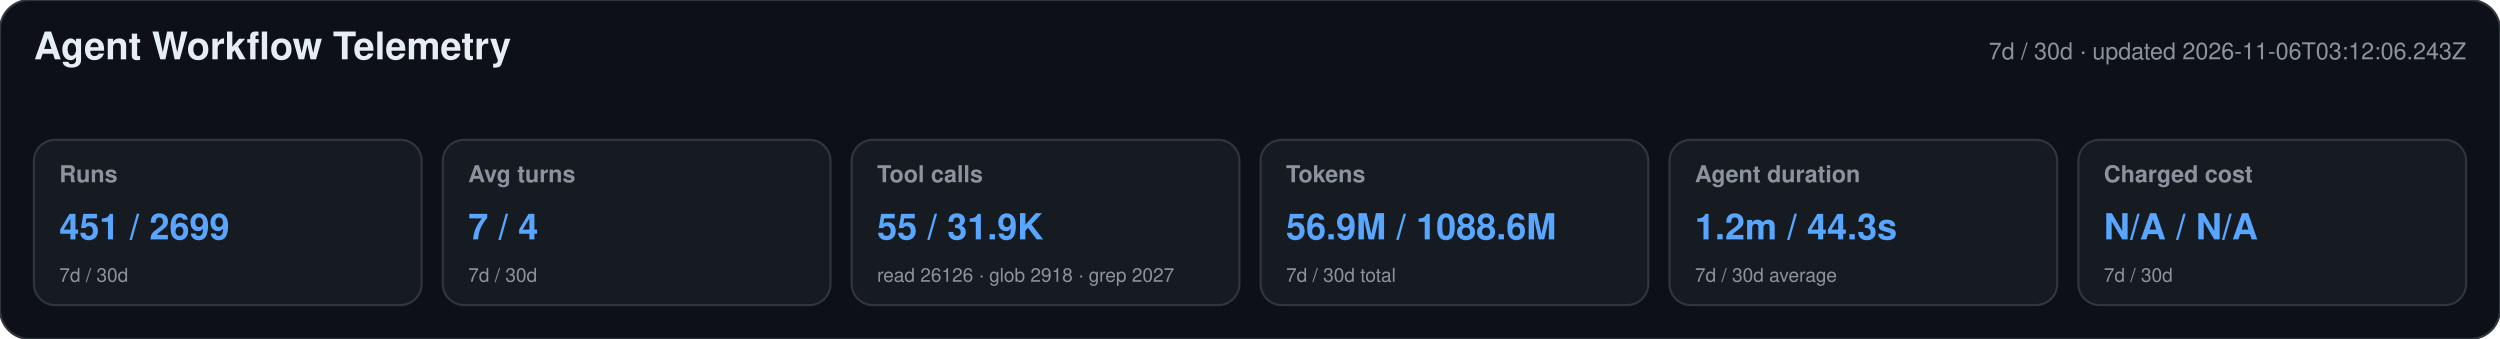
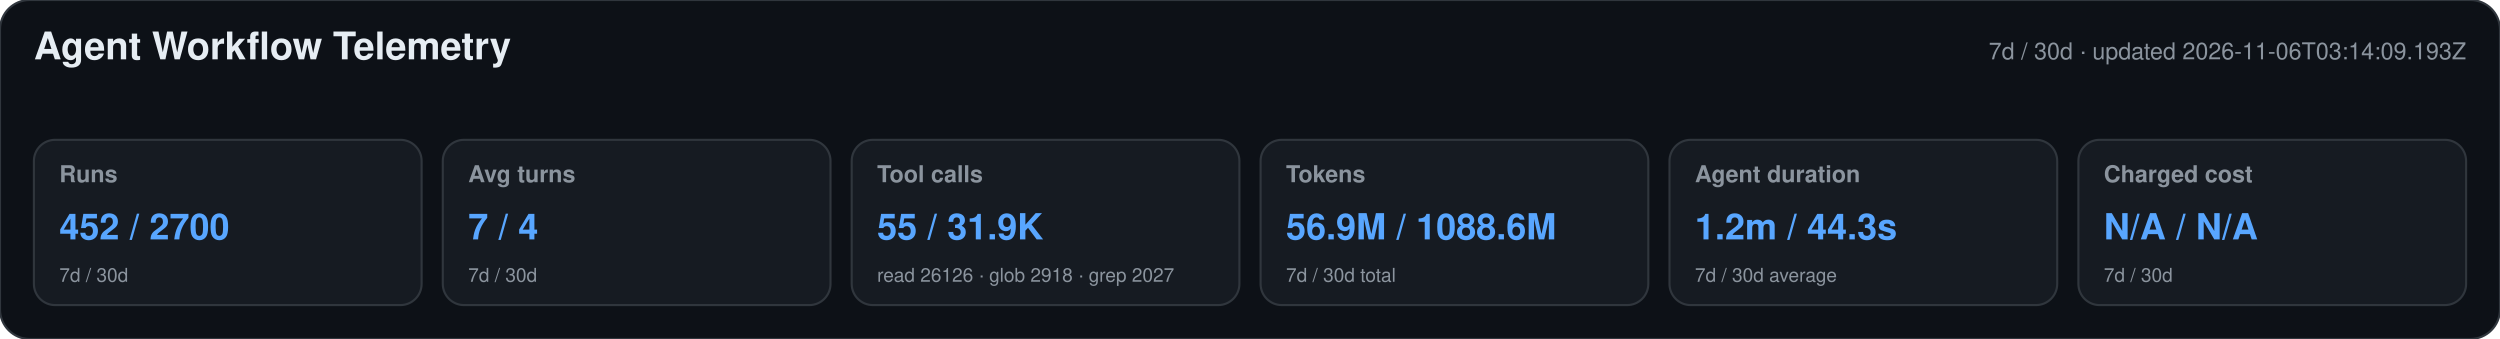
<svg xmlns="http://www.w3.org/2000/svg" width="1180" height="160" viewBox="0 0 1180 160" role="img" aria-labelledby="title desc">
  <style>text{font-family:-apple-system,BlinkMacSystemFont,"Segoe UI",Helvetica,Arial,sans-serif}.heading{font-size:18px;font-weight:650;fill:#e6edf3}.meta,.label,.secondary{fill:#8b949e}.meta,.label{font-size:11px}.label{font-weight:600}.primary{font-size:17px;font-weight:700;fill:#58a6ff}.secondary{font-size:9px}</style>
  <rect width="1180" height="160" rx="14" fill="#0d1117" stroke="#30363d" />
  <text x="16" y="28" class="heading">Agent Workflow Telemetry</text>
-   <text x="1164" y="28" text-anchor="end" class="meta">7d / 30d · updated 2026-11-06T03:12:06.243Z</text>
+   <text x="1164" y="28" text-anchor="end" class="meta">7d / 30d · updated 2026-11-06T03:14:09.193Z</text>
  <g>
    <rect x="16" y="66" width="183" height="78" rx="10" fill="#161b22" stroke="#30363d" />
    <text x="28" y="86" class="label">Runs</text>
-     <text x="28" y="113" class="primary">451 / 2699</text>
+     <text x="28" y="113" class="primary">452 / 2700</text>
    <text x="28" y="133" class="secondary">7d / 30d</text>
  </g>
  <g>
    <rect x="209" y="66" width="183" height="78" rx="10" fill="#161b22" stroke="#30363d" />
    <text x="221" y="86" class="label">Avg turns</text>
    <text x="221" y="113" class="primary">7 / 4</text>
    <text x="221" y="133" class="secondary">7d / 30d</text>
  </g>
  <g>
    <rect x="402" y="66" width="183" height="78" rx="10" fill="#161b22" stroke="#30363d" />
    <text x="414" y="86" class="label">Tool calls</text>
    <text x="414" y="113" class="primary">55 / 31.9K</text>
    <text x="414" y="133" class="secondary">read 26126 · glob 2918 · grep 2027</text>
  </g>
  <g>
    <rect x="595" y="66" width="183" height="78" rx="10" fill="#161b22" stroke="#30363d" />
    <text x="607" y="86" class="label">Tokens</text>
    <text x="607" y="113" class="primary">56.9M / 1088.6M</text>
    <text x="607" y="133" class="secondary">7d / 30d total</text>
  </g>
  <g>
    <rect x="788" y="66" width="183" height="78" rx="10" fill="#161b22" stroke="#30363d" />
    <text x="800" y="86" class="label">Agent duration</text>
    <text x="800" y="113" class="primary">1.2m / 44.3s</text>
    <text x="800" y="133" class="secondary">7d / 30d average</text>
  </g>
  <g>
    <rect x="981" y="66" width="183" height="78" rx="10" fill="#161b22" stroke="#30363d" />
    <text x="993" y="86" class="label">Charged cost</text>
    <text x="993" y="113" class="primary">N/A / N/A</text>
    <text x="993" y="133" class="secondary">7d / 30d</text>
  </g>
</svg>
